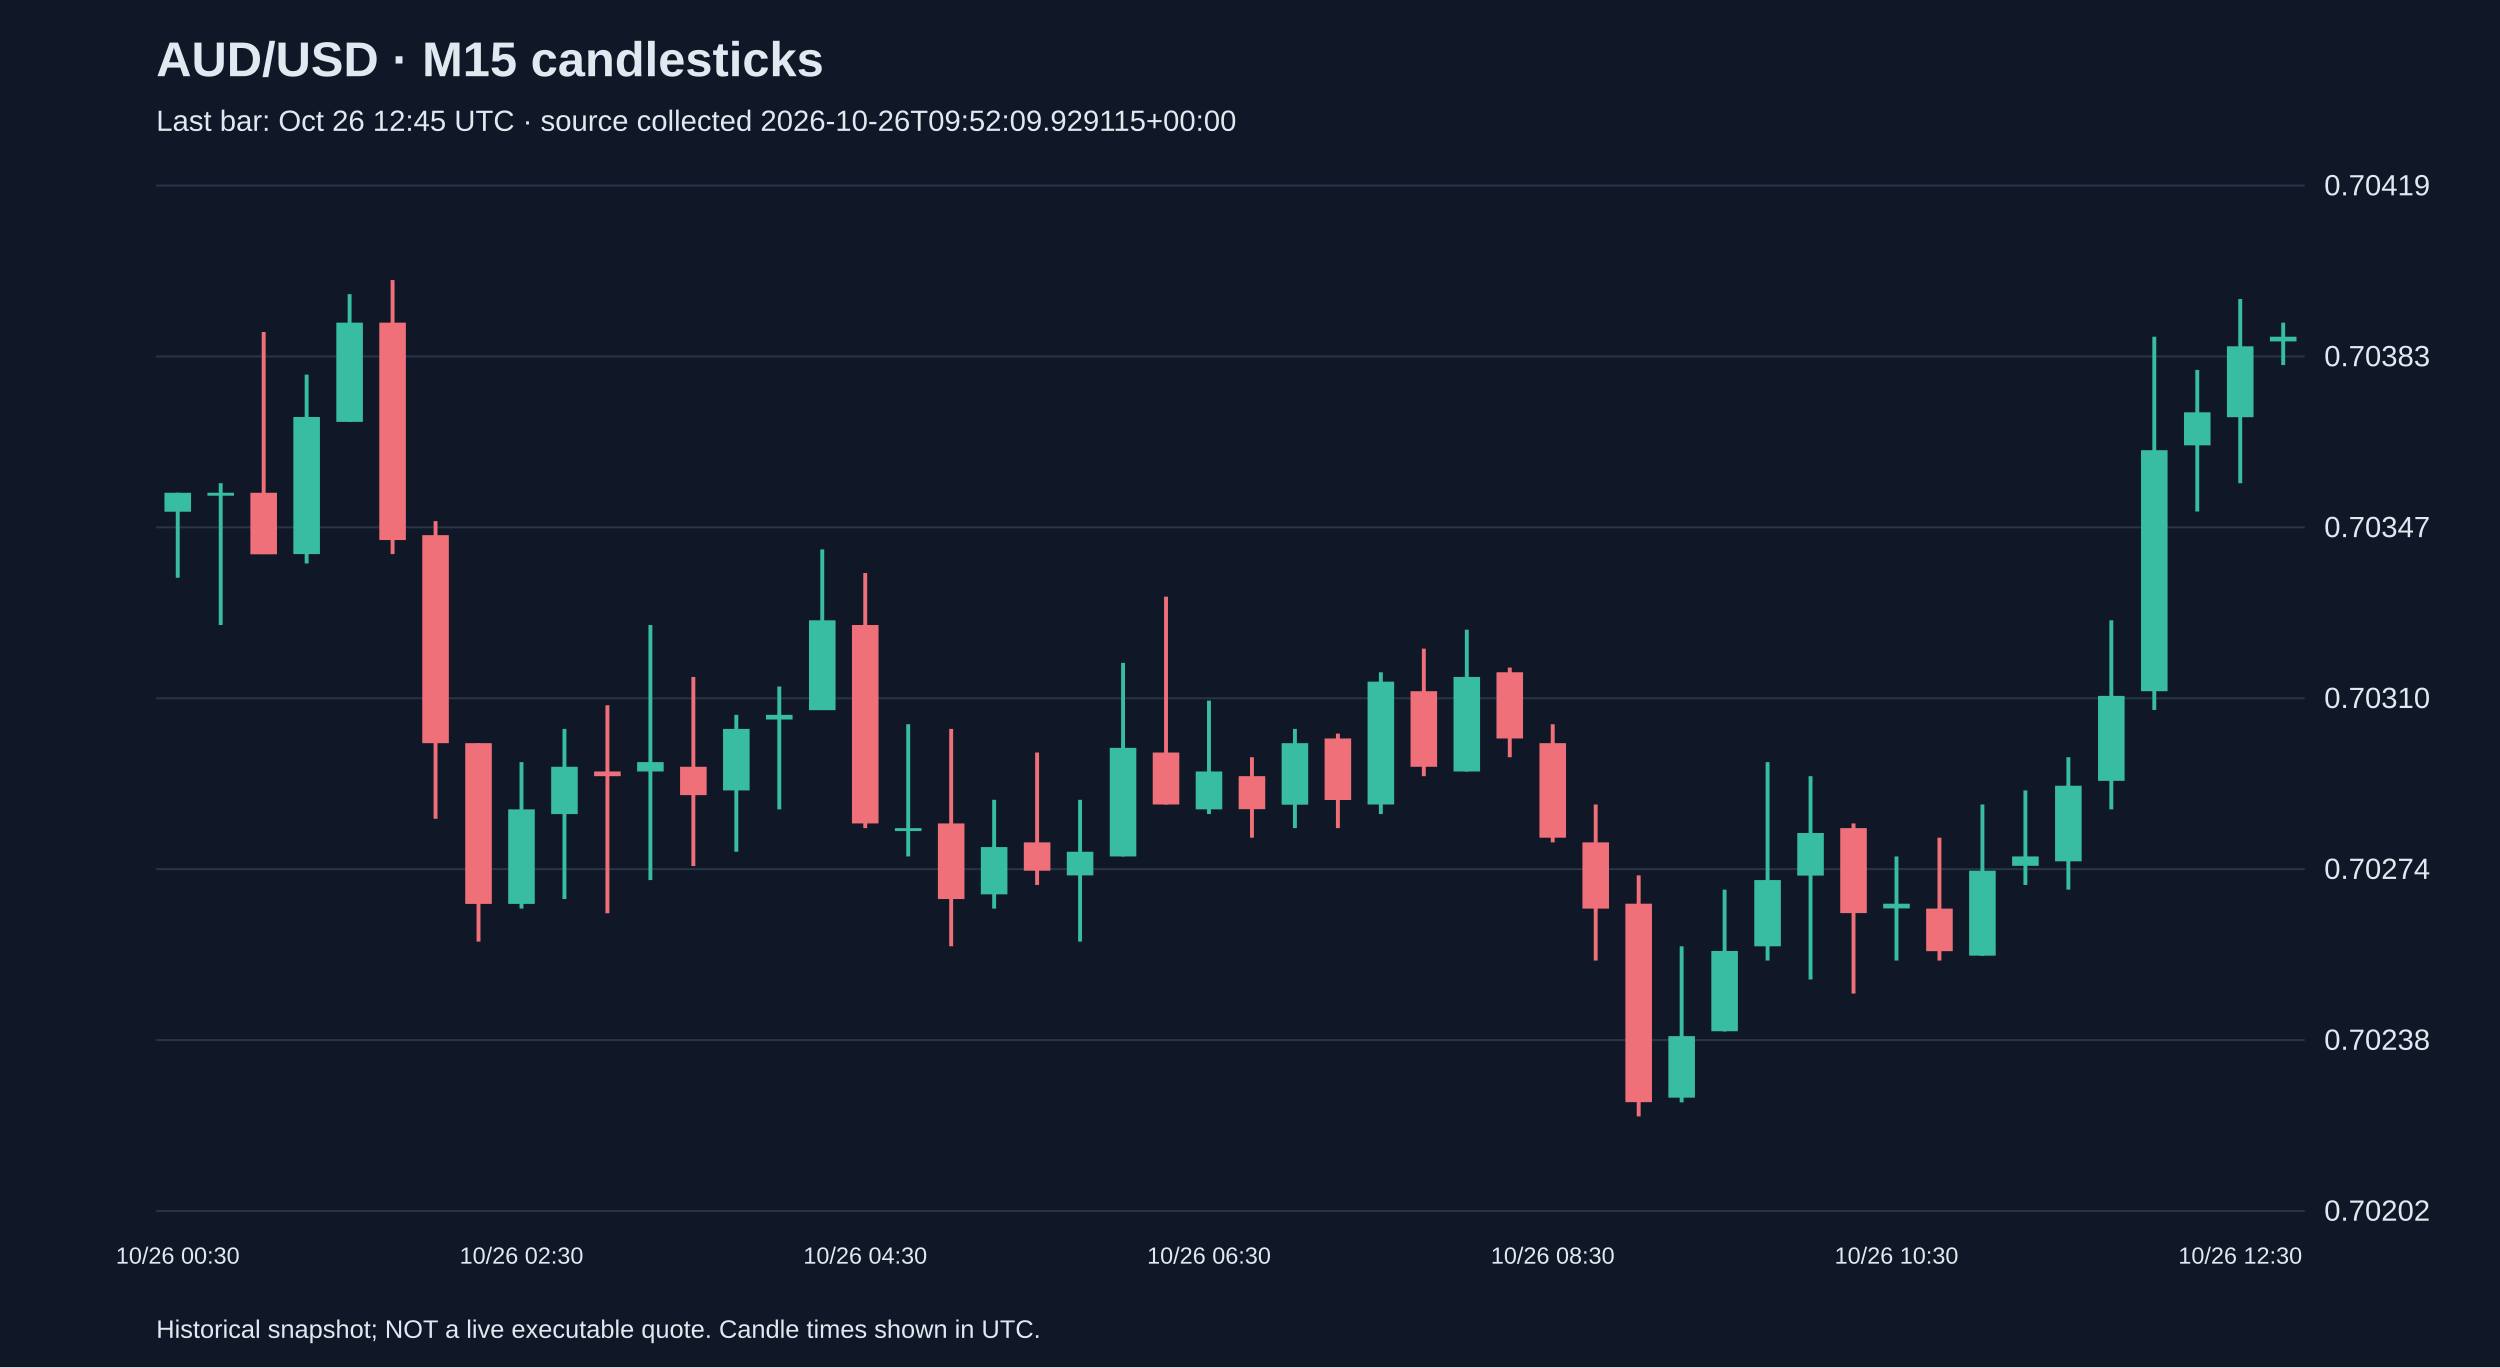
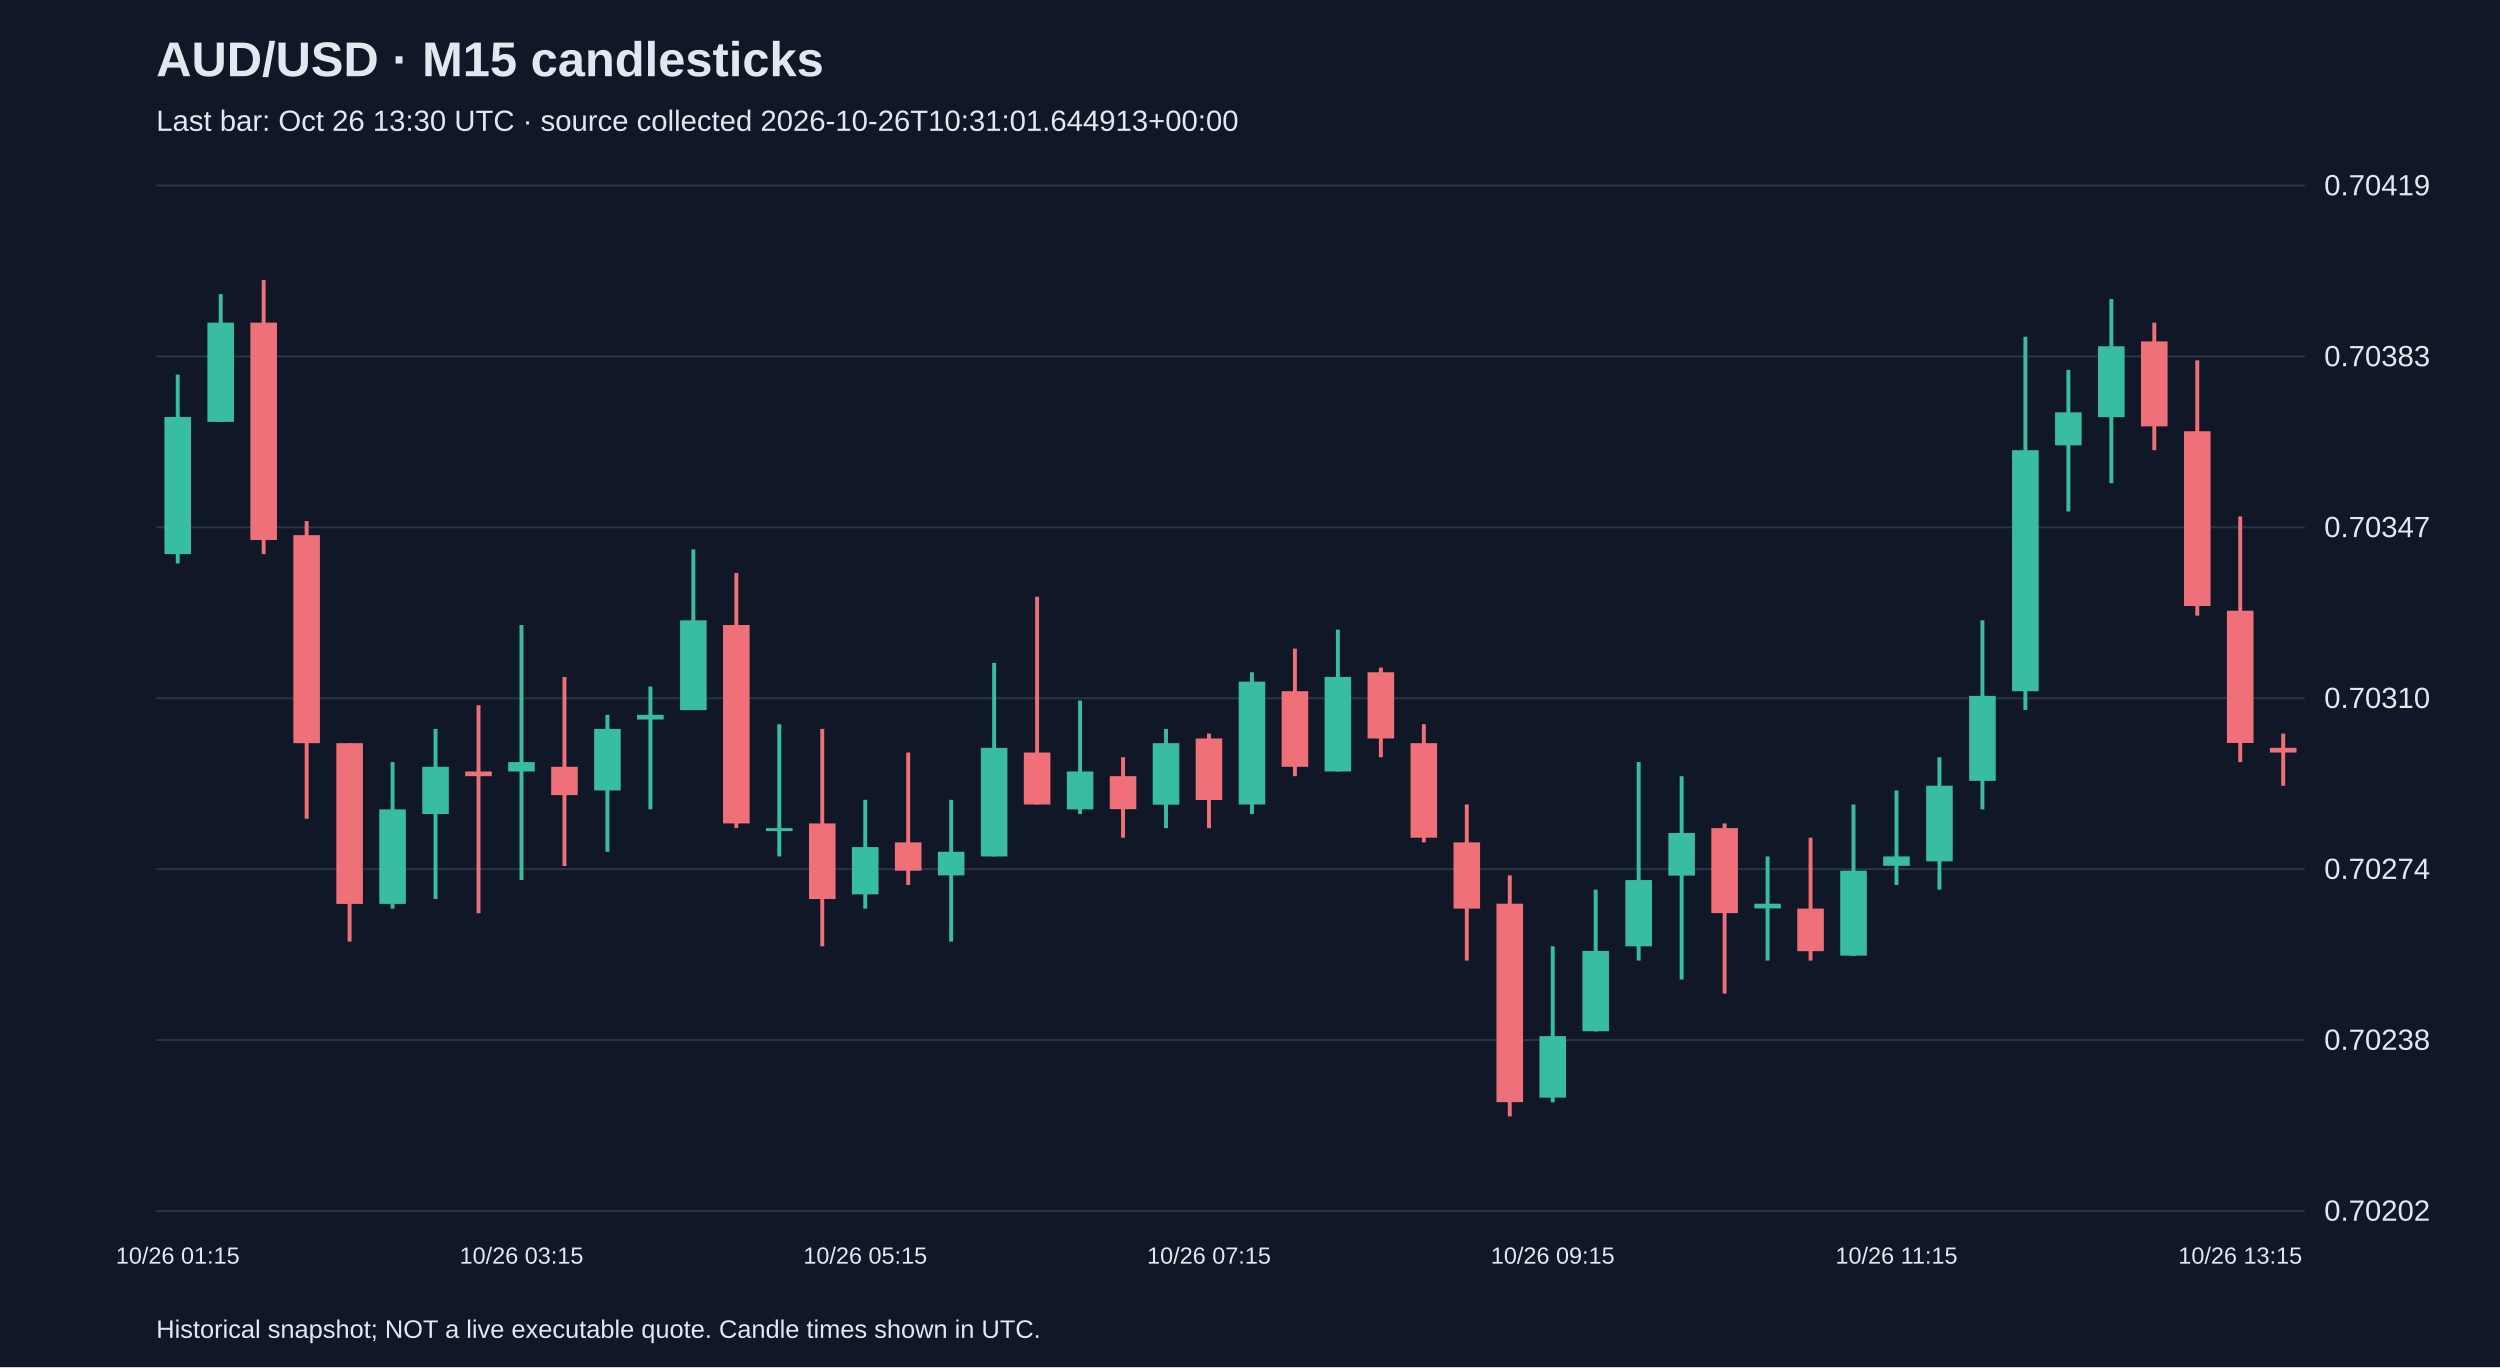
<svg xmlns="http://www.w3.org/2000/svg" viewBox="0 0 1280 700">
  <rect width="100%" height="100%" fill="#101827" />
  <style>text{font-family:Arial,sans-serif;fill:#e2e8f0}</style>
  <text x="80" y="39" font-size="25" font-weight="bold">AUD/USD · M15 candlesticks</text>
-   <text x="80" y="67" font-size="15" fill="#a6b1c5">Last bar: Oct 26 12:45 UTC · source collected 2026-10-26T09:52:09.929115+00:00</text>
+   <text x="80" y="67" font-size="15" fill="#a6b1c5">Last bar: Oct 26 13:30 UTC · source collected 2026-10-26T10:31:01.644913+00:00</text>
  <line x1="80" y1="620.0" x2="1180" y2="620.0" stroke="#283548" />
  <text x="1190" y="625.0" font-size="15">0.70202</text>
  <line x1="80" y1="532.5" x2="1180" y2="532.5" stroke="#283548" />
  <text x="1190" y="537.5" font-size="15">0.70238</text>
  <line x1="80" y1="445.0" x2="1180" y2="445.0" stroke="#283548" />
  <text x="1190" y="450.0" font-size="15">0.70274</text>
  <line x1="80" y1="357.5" x2="1180" y2="357.5" stroke="#283548" />
  <text x="1190" y="362.5" font-size="15">0.70310</text>
  <line x1="80" y1="270.0" x2="1180" y2="270.0" stroke="#283548" />
  <text x="1190" y="275.0" font-size="15">0.70347</text>
  <line x1="80" y1="182.5" x2="1180" y2="182.5" stroke="#283548" />
  <text x="1190" y="187.5" font-size="15">0.70383</text>
  <line x1="80" y1="95.0" x2="1180" y2="95.0" stroke="#283548" />
  <text x="1190" y="100.0" font-size="15">0.70419</text>
-   <line x1="91.0" y1="252.3" x2="91.0" y2="295.8" stroke="#38bca2" stroke-width="2" />
-   <rect x="84.2" y="252.3" width="13.6" height="9.7" fill="#38bca2" />
-   <text x="91.0" y="647" text-anchor="middle" font-size="12">10/26 00:30</text>
-   <line x1="113.0" y1="247.4" x2="113.0" y2="320.0" stroke="#38bca2" stroke-width="2" />
-   <rect x="106.2" y="252.3" width="13.6" height="1.5" fill="#38bca2" />
-   <line x1="135.0" y1="170.0" x2="135.0" y2="283.7" stroke="#f07079" stroke-width="2" />
-   <rect x="128.2" y="252.3" width="13.6" height="31.5" fill="#f07079" />
-   <line x1="157.0" y1="191.8" x2="157.0" y2="288.5" stroke="#38bca2" stroke-width="2" />
-   <rect x="150.2" y="213.5" width="13.6" height="70.2" fill="#38bca2" />
-   <line x1="179.0" y1="150.6" x2="179.0" y2="216.0" stroke="#38bca2" stroke-width="2" />
-   <rect x="172.2" y="165.2" width="13.6" height="50.8" fill="#38bca2" />
-   <line x1="201.0" y1="143.4" x2="201.0" y2="283.7" stroke="#f07079" stroke-width="2" />
-   <rect x="194.2" y="165.2" width="13.6" height="111.3" fill="#f07079" />
-   <line x1="223.0" y1="266.8" x2="223.0" y2="419.2" stroke="#f07079" stroke-width="2" />
-   <rect x="216.2" y="274.0" width="13.6" height="106.5" fill="#f07079" />
-   <line x1="245.0" y1="380.5" x2="245.0" y2="482.1" stroke="#f07079" stroke-width="2" />
-   <rect x="238.2" y="380.5" width="13.6" height="82.3" fill="#f07079" />
-   <line x1="267.0" y1="390.2" x2="267.0" y2="465.2" stroke="#38bca2" stroke-width="2" />
-   <rect x="260.2" y="414.4" width="13.6" height="48.4" fill="#38bca2" />
-   <text x="267.0" y="647" text-anchor="middle" font-size="12">10/26 02:30</text>
-   <line x1="289.0" y1="373.2" x2="289.0" y2="460.3" stroke="#38bca2" stroke-width="2" />
-   <rect x="282.2" y="392.6" width="13.6" height="24.2" fill="#38bca2" />
-   <line x1="311.0" y1="361.1" x2="311.0" y2="467.6" stroke="#f07079" stroke-width="2" />
-   <rect x="304.2" y="395.0" width="13.6" height="2.4" fill="#f07079" />
-   <line x1="333.0" y1="320.0" x2="333.0" y2="450.6" stroke="#38bca2" stroke-width="2" />
-   <rect x="326.2" y="390.2" width="13.6" height="4.8" fill="#38bca2" />
-   <line x1="355.0" y1="346.6" x2="355.0" y2="443.4" stroke="#f07079" stroke-width="2" />
-   <rect x="348.2" y="392.6" width="13.6" height="14.5" fill="#f07079" />
-   <line x1="377.0" y1="366.0" x2="377.0" y2="436.1" stroke="#38bca2" stroke-width="2" />
-   <rect x="370.2" y="373.2" width="13.6" height="31.5" fill="#38bca2" />
-   <line x1="399.0" y1="351.5" x2="399.0" y2="414.4" stroke="#38bca2" stroke-width="2" />
-   <rect x="392.2" y="366.0" width="13.6" height="2.4" fill="#38bca2" />
-   <line x1="421.0" y1="281.3" x2="421.0" y2="363.5" stroke="#38bca2" stroke-width="2" />
-   <rect x="414.2" y="317.6" width="13.6" height="46.0" fill="#38bca2" />
-   <line x1="443.0" y1="293.4" x2="443.0" y2="424.0" stroke="#f07079" stroke-width="2" />
-   <rect x="436.2" y="320.0" width="13.6" height="101.6" fill="#f07079" />
-   <text x="443.0" y="647" text-anchor="middle" font-size="12">10/26 04:30</text>
-   <line x1="465.0" y1="370.8" x2="465.0" y2="438.5" stroke="#38bca2" stroke-width="2" />
-   <rect x="458.2" y="424.0" width="13.6" height="1.5" fill="#38bca2" />
-   <line x1="487.0" y1="373.2" x2="487.0" y2="484.5" stroke="#f07079" stroke-width="2" />
-   <rect x="480.2" y="421.6" width="13.6" height="38.7" fill="#f07079" />
-   <line x1="509.0" y1="409.5" x2="509.0" y2="465.2" stroke="#38bca2" stroke-width="2" />
-   <rect x="502.2" y="433.7" width="13.6" height="24.2" fill="#38bca2" />
-   <line x1="531.0" y1="385.3" x2="531.0" y2="453.1" stroke="#f07079" stroke-width="2" />
-   <rect x="524.2" y="431.3" width="13.6" height="14.5" fill="#f07079" />
-   <line x1="553.0" y1="409.5" x2="553.0" y2="482.1" stroke="#38bca2" stroke-width="2" />
-   <rect x="546.2" y="436.1" width="13.6" height="12.1" fill="#38bca2" />
-   <line x1="575.0" y1="339.4" x2="575.0" y2="438.5" stroke="#38bca2" stroke-width="2" />
-   <rect x="568.2" y="382.9" width="13.6" height="55.6" fill="#38bca2" />
-   <line x1="597.0" y1="305.5" x2="597.0" y2="411.9" stroke="#f07079" stroke-width="2" />
-   <rect x="590.2" y="385.3" width="13.6" height="26.6" fill="#f07079" />
-   <line x1="619.0" y1="358.7" x2="619.0" y2="416.8" stroke="#38bca2" stroke-width="2" />
-   <rect x="612.2" y="395.0" width="13.6" height="19.4" fill="#38bca2" />
-   <text x="619.0" y="647" text-anchor="middle" font-size="12">10/26 06:30</text>
-   <line x1="641.0" y1="387.7" x2="641.0" y2="428.9" stroke="#f07079" stroke-width="2" />
-   <rect x="634.2" y="397.4" width="13.6" height="16.9" fill="#f07079" />
-   <line x1="663.0" y1="373.2" x2="663.0" y2="424.0" stroke="#38bca2" stroke-width="2" />
-   <rect x="656.2" y="380.5" width="13.6" height="31.5" fill="#38bca2" />
-   <line x1="685.0" y1="375.6" x2="685.0" y2="424.0" stroke="#f07079" stroke-width="2" />
-   <rect x="678.2" y="378.1" width="13.6" height="31.5" fill="#f07079" />
-   <line x1="707.0" y1="344.2" x2="707.0" y2="416.8" stroke="#38bca2" stroke-width="2" />
-   <rect x="700.2" y="349.0" width="13.6" height="62.9" fill="#38bca2" />
-   <line x1="729.0" y1="332.1" x2="729.0" y2="397.4" stroke="#f07079" stroke-width="2" />
-   <rect x="722.2" y="353.9" width="13.6" height="38.7" fill="#f07079" />
-   <line x1="751.0" y1="322.4" x2="751.0" y2="395.0" stroke="#38bca2" stroke-width="2" />
-   <rect x="744.2" y="346.6" width="13.6" height="48.4" fill="#38bca2" />
-   <line x1="773.0" y1="341.8" x2="773.0" y2="387.7" stroke="#f07079" stroke-width="2" />
-   <rect x="766.2" y="344.2" width="13.6" height="33.9" fill="#f07079" />
-   <line x1="795.0" y1="370.8" x2="795.0" y2="431.3" stroke="#f07079" stroke-width="2" />
-   <rect x="788.2" y="380.5" width="13.6" height="48.4" fill="#f07079" />
-   <text x="795.0" y="647" text-anchor="middle" font-size="12">10/26 08:30</text>
-   <line x1="817.0" y1="411.9" x2="817.0" y2="491.8" stroke="#f07079" stroke-width="2" />
-   <rect x="810.2" y="431.3" width="13.6" height="33.9" fill="#f07079" />
-   <line x1="839.0" y1="448.2" x2="839.0" y2="571.6" stroke="#f07079" stroke-width="2" />
-   <rect x="832.2" y="462.7" width="13.6" height="101.6" fill="#f07079" />
-   <line x1="861.0" y1="484.5" x2="861.0" y2="564.4" stroke="#38bca2" stroke-width="2" />
-   <rect x="854.2" y="530.5" width="13.6" height="31.5" fill="#38bca2" />
-   <line x1="883.0" y1="455.5" x2="883.0" y2="528.1" stroke="#38bca2" stroke-width="2" />
-   <rect x="876.2" y="486.9" width="13.6" height="41.1" fill="#38bca2" />
-   <line x1="905.0" y1="390.2" x2="905.0" y2="491.8" stroke="#38bca2" stroke-width="2" />
-   <rect x="898.2" y="450.6" width="13.6" height="33.9" fill="#38bca2" />
-   <line x1="927.0" y1="397.4" x2="927.0" y2="501.5" stroke="#38bca2" stroke-width="2" />
-   <rect x="920.2" y="426.5" width="13.6" height="21.8" fill="#38bca2" />
-   <line x1="949.0" y1="421.6" x2="949.0" y2="508.7" stroke="#f07079" stroke-width="2" />
-   <rect x="942.2" y="424.0" width="13.6" height="43.5" fill="#f07079" />
-   <line x1="971.0" y1="438.5" x2="971.0" y2="491.8" stroke="#38bca2" stroke-width="2" />
-   <rect x="964.2" y="462.7" width="13.6" height="2.4" fill="#38bca2" />
-   <text x="971.0" y="647" text-anchor="middle" font-size="12">10/26 10:30</text>
-   <line x1="993.0" y1="428.9" x2="993.0" y2="491.8" stroke="#f07079" stroke-width="2" />
-   <rect x="986.2" y="465.2" width="13.6" height="21.8" fill="#f07079" />
-   <line x1="1015.0" y1="411.9" x2="1015.0" y2="489.4" stroke="#38bca2" stroke-width="2" />
-   <rect x="1008.2" y="445.8" width="13.6" height="43.5" fill="#38bca2" />
-   <line x1="1037.0" y1="404.7" x2="1037.0" y2="453.1" stroke="#38bca2" stroke-width="2" />
-   <rect x="1030.2" y="438.5" width="13.6" height="4.8" fill="#38bca2" />
-   <line x1="1059.0" y1="387.7" x2="1059.0" y2="455.5" stroke="#38bca2" stroke-width="2" />
-   <rect x="1052.2" y="402.3" width="13.6" height="38.7" fill="#38bca2" />
-   <line x1="1081.0" y1="317.6" x2="1081.0" y2="414.4" stroke="#38bca2" stroke-width="2" />
-   <rect x="1074.2" y="356.3" width="13.6" height="43.5" fill="#38bca2" />
-   <line x1="1103.0" y1="172.4" x2="1103.0" y2="363.5" stroke="#38bca2" stroke-width="2" />
-   <rect x="1096.2" y="230.5" width="13.6" height="123.4" fill="#38bca2" />
-   <line x1="1125.0" y1="189.4" x2="1125.0" y2="261.9" stroke="#38bca2" stroke-width="2" />
-   <rect x="1118.2" y="211.1" width="13.6" height="16.9" fill="#38bca2" />
-   <line x1="1147.0" y1="153.1" x2="1147.0" y2="247.4" stroke="#38bca2" stroke-width="2" />
-   <rect x="1140.2" y="177.3" width="13.6" height="36.3" fill="#38bca2" />
-   <text x="1147.0" y="647" text-anchor="middle" font-size="12">10/26 12:30</text>
-   <line x1="1169.0" y1="165.2" x2="1169.0" y2="186.9" stroke="#38bca2" stroke-width="2" />
-   <rect x="1162.2" y="172.4" width="13.6" height="2.4" fill="#38bca2" />
+   <line x1="91.0" y1="191.8" x2="91.0" y2="288.5" stroke="#38bca2" stroke-width="2" />
+   <rect x="84.2" y="213.5" width="13.6" height="70.2" fill="#38bca2" />
+   <text x="91.0" y="647" text-anchor="middle" font-size="12">10/26 01:15</text>
+   <line x1="113.0" y1="150.6" x2="113.0" y2="216.0" stroke="#38bca2" stroke-width="2" />
+   <rect x="106.2" y="165.2" width="13.6" height="50.8" fill="#38bca2" />
+   <line x1="135.0" y1="143.4" x2="135.0" y2="283.7" stroke="#f07079" stroke-width="2" />
+   <rect x="128.2" y="165.2" width="13.6" height="111.3" fill="#f07079" />
+   <line x1="157.0" y1="266.8" x2="157.0" y2="419.2" stroke="#f07079" stroke-width="2" />
+   <rect x="150.2" y="274.0" width="13.6" height="106.5" fill="#f07079" />
+   <line x1="179.0" y1="380.5" x2="179.0" y2="482.1" stroke="#f07079" stroke-width="2" />
+   <rect x="172.2" y="380.5" width="13.6" height="82.3" fill="#f07079" />
+   <line x1="201.0" y1="390.2" x2="201.0" y2="465.2" stroke="#38bca2" stroke-width="2" />
+   <rect x="194.2" y="414.4" width="13.6" height="48.4" fill="#38bca2" />
+   <line x1="223.0" y1="373.2" x2="223.0" y2="460.3" stroke="#38bca2" stroke-width="2" />
+   <rect x="216.2" y="392.6" width="13.6" height="24.2" fill="#38bca2" />
+   <line x1="245.0" y1="361.1" x2="245.0" y2="467.6" stroke="#f07079" stroke-width="2" />
+   <rect x="238.2" y="395.0" width="13.6" height="2.4" fill="#f07079" />
+   <line x1="267.0" y1="320.0" x2="267.0" y2="450.6" stroke="#38bca2" stroke-width="2" />
+   <rect x="260.2" y="390.2" width="13.6" height="4.8" fill="#38bca2" />
+   <text x="267.0" y="647" text-anchor="middle" font-size="12">10/26 03:15</text>
+   <line x1="289.0" y1="346.6" x2="289.0" y2="443.4" stroke="#f07079" stroke-width="2" />
+   <rect x="282.2" y="392.6" width="13.6" height="14.5" fill="#f07079" />
+   <line x1="311.0" y1="366.0" x2="311.0" y2="436.1" stroke="#38bca2" stroke-width="2" />
+   <rect x="304.2" y="373.2" width="13.6" height="31.5" fill="#38bca2" />
+   <line x1="333.0" y1="351.5" x2="333.0" y2="414.4" stroke="#38bca2" stroke-width="2" />
+   <rect x="326.2" y="366.0" width="13.6" height="2.4" fill="#38bca2" />
+   <line x1="355.0" y1="281.3" x2="355.0" y2="363.5" stroke="#38bca2" stroke-width="2" />
+   <rect x="348.2" y="317.6" width="13.6" height="46.0" fill="#38bca2" />
+   <line x1="377.0" y1="293.4" x2="377.0" y2="424.0" stroke="#f07079" stroke-width="2" />
+   <rect x="370.2" y="320.0" width="13.6" height="101.6" fill="#f07079" />
+   <line x1="399.0" y1="370.8" x2="399.0" y2="438.5" stroke="#38bca2" stroke-width="2" />
+   <rect x="392.2" y="424.0" width="13.6" height="1.5" fill="#38bca2" />
+   <line x1="421.0" y1="373.2" x2="421.0" y2="484.5" stroke="#f07079" stroke-width="2" />
+   <rect x="414.2" y="421.6" width="13.6" height="38.7" fill="#f07079" />
+   <line x1="443.0" y1="409.5" x2="443.0" y2="465.2" stroke="#38bca2" stroke-width="2" />
+   <rect x="436.2" y="433.7" width="13.6" height="24.2" fill="#38bca2" />
+   <text x="443.0" y="647" text-anchor="middle" font-size="12">10/26 05:15</text>
+   <line x1="465.0" y1="385.3" x2="465.0" y2="453.1" stroke="#f07079" stroke-width="2" />
+   <rect x="458.2" y="431.3" width="13.6" height="14.5" fill="#f07079" />
+   <line x1="487.0" y1="409.5" x2="487.0" y2="482.1" stroke="#38bca2" stroke-width="2" />
+   <rect x="480.2" y="436.1" width="13.6" height="12.1" fill="#38bca2" />
+   <line x1="509.0" y1="339.4" x2="509.0" y2="438.5" stroke="#38bca2" stroke-width="2" />
+   <rect x="502.2" y="382.9" width="13.6" height="55.6" fill="#38bca2" />
+   <line x1="531.0" y1="305.5" x2="531.0" y2="411.9" stroke="#f07079" stroke-width="2" />
+   <rect x="524.2" y="385.3" width="13.6" height="26.6" fill="#f07079" />
+   <line x1="553.0" y1="358.7" x2="553.0" y2="416.8" stroke="#38bca2" stroke-width="2" />
+   <rect x="546.2" y="395.0" width="13.6" height="19.4" fill="#38bca2" />
+   <line x1="575.0" y1="387.7" x2="575.0" y2="428.9" stroke="#f07079" stroke-width="2" />
+   <rect x="568.2" y="397.4" width="13.6" height="16.9" fill="#f07079" />
+   <line x1="597.0" y1="373.2" x2="597.0" y2="424.0" stroke="#38bca2" stroke-width="2" />
+   <rect x="590.2" y="380.5" width="13.6" height="31.5" fill="#38bca2" />
+   <line x1="619.0" y1="375.6" x2="619.0" y2="424.0" stroke="#f07079" stroke-width="2" />
+   <rect x="612.2" y="378.1" width="13.6" height="31.5" fill="#f07079" />
+   <text x="619.0" y="647" text-anchor="middle" font-size="12">10/26 07:15</text>
+   <line x1="641.0" y1="344.2" x2="641.0" y2="416.8" stroke="#38bca2" stroke-width="2" />
+   <rect x="634.2" y="349.0" width="13.6" height="62.9" fill="#38bca2" />
+   <line x1="663.0" y1="332.1" x2="663.0" y2="397.4" stroke="#f07079" stroke-width="2" />
+   <rect x="656.2" y="353.9" width="13.6" height="38.7" fill="#f07079" />
+   <line x1="685.0" y1="322.4" x2="685.0" y2="395.0" stroke="#38bca2" stroke-width="2" />
+   <rect x="678.2" y="346.6" width="13.6" height="48.4" fill="#38bca2" />
+   <line x1="707.0" y1="341.8" x2="707.0" y2="387.7" stroke="#f07079" stroke-width="2" />
+   <rect x="700.2" y="344.2" width="13.6" height="33.9" fill="#f07079" />
+   <line x1="729.0" y1="370.8" x2="729.0" y2="431.3" stroke="#f07079" stroke-width="2" />
+   <rect x="722.2" y="380.5" width="13.6" height="48.4" fill="#f07079" />
+   <line x1="751.0" y1="411.9" x2="751.0" y2="491.8" stroke="#f07079" stroke-width="2" />
+   <rect x="744.2" y="431.3" width="13.6" height="33.9" fill="#f07079" />
+   <line x1="773.0" y1="448.2" x2="773.0" y2="571.6" stroke="#f07079" stroke-width="2" />
+   <rect x="766.2" y="462.7" width="13.6" height="101.6" fill="#f07079" />
+   <line x1="795.0" y1="484.5" x2="795.0" y2="564.4" stroke="#38bca2" stroke-width="2" />
+   <rect x="788.2" y="530.5" width="13.6" height="31.5" fill="#38bca2" />
+   <text x="795.0" y="647" text-anchor="middle" font-size="12">10/26 09:15</text>
+   <line x1="817.0" y1="455.5" x2="817.0" y2="528.1" stroke="#38bca2" stroke-width="2" />
+   <rect x="810.2" y="486.9" width="13.6" height="41.1" fill="#38bca2" />
+   <line x1="839.0" y1="390.2" x2="839.0" y2="491.8" stroke="#38bca2" stroke-width="2" />
+   <rect x="832.2" y="450.6" width="13.6" height="33.9" fill="#38bca2" />
+   <line x1="861.0" y1="397.4" x2="861.0" y2="501.5" stroke="#38bca2" stroke-width="2" />
+   <rect x="854.2" y="426.5" width="13.6" height="21.8" fill="#38bca2" />
+   <line x1="883.0" y1="421.6" x2="883.0" y2="508.7" stroke="#f07079" stroke-width="2" />
+   <rect x="876.2" y="424.0" width="13.6" height="43.5" fill="#f07079" />
+   <line x1="905.0" y1="438.5" x2="905.0" y2="491.8" stroke="#38bca2" stroke-width="2" />
+   <rect x="898.2" y="462.7" width="13.6" height="2.4" fill="#38bca2" />
+   <line x1="927.0" y1="428.9" x2="927.0" y2="491.8" stroke="#f07079" stroke-width="2" />
+   <rect x="920.2" y="465.2" width="13.6" height="21.8" fill="#f07079" />
+   <line x1="949.0" y1="411.9" x2="949.0" y2="489.4" stroke="#38bca2" stroke-width="2" />
+   <rect x="942.2" y="445.8" width="13.6" height="43.5" fill="#38bca2" />
+   <line x1="971.0" y1="404.7" x2="971.0" y2="453.1" stroke="#38bca2" stroke-width="2" />
+   <rect x="964.2" y="438.5" width="13.6" height="4.8" fill="#38bca2" />
+   <text x="971.0" y="647" text-anchor="middle" font-size="12">10/26 11:15</text>
+   <line x1="993.0" y1="387.7" x2="993.0" y2="455.5" stroke="#38bca2" stroke-width="2" />
+   <rect x="986.2" y="402.3" width="13.6" height="38.7" fill="#38bca2" />
+   <line x1="1015.0" y1="317.6" x2="1015.0" y2="414.4" stroke="#38bca2" stroke-width="2" />
+   <rect x="1008.2" y="356.3" width="13.6" height="43.5" fill="#38bca2" />
+   <line x1="1037.0" y1="172.4" x2="1037.0" y2="363.5" stroke="#38bca2" stroke-width="2" />
+   <rect x="1030.2" y="230.5" width="13.6" height="123.4" fill="#38bca2" />
+   <line x1="1059.0" y1="189.4" x2="1059.0" y2="261.9" stroke="#38bca2" stroke-width="2" />
+   <rect x="1052.2" y="211.1" width="13.6" height="16.9" fill="#38bca2" />
+   <line x1="1081.0" y1="153.1" x2="1081.0" y2="247.4" stroke="#38bca2" stroke-width="2" />
+   <rect x="1074.2" y="177.3" width="13.6" height="36.3" fill="#38bca2" />
+   <line x1="1103.0" y1="165.2" x2="1103.0" y2="230.5" stroke="#f07079" stroke-width="2" />
+   <rect x="1096.2" y="174.8" width="13.6" height="43.5" fill="#f07079" />
+   <line x1="1125.0" y1="184.5" x2="1125.0" y2="315.2" stroke="#f07079" stroke-width="2" />
+   <rect x="1118.2" y="220.8" width="13.6" height="89.5" fill="#f07079" />
+   <line x1="1147.0" y1="264.4" x2="1147.0" y2="390.2" stroke="#f07079" stroke-width="2" />
+   <rect x="1140.2" y="312.7" width="13.6" height="67.7" fill="#f07079" />
+   <text x="1147.0" y="647" text-anchor="middle" font-size="12">10/26 13:15</text>
+   <line x1="1169.0" y1="375.6" x2="1169.0" y2="402.3" stroke="#f07079" stroke-width="2" />
+   <rect x="1162.2" y="382.9" width="13.6" height="2.4" fill="#f07079" />
  <text x="80" y="685" font-size="13">Historical snapshot; NOT a live executable quote. Candle times shown in UTC.</text>
</svg>
